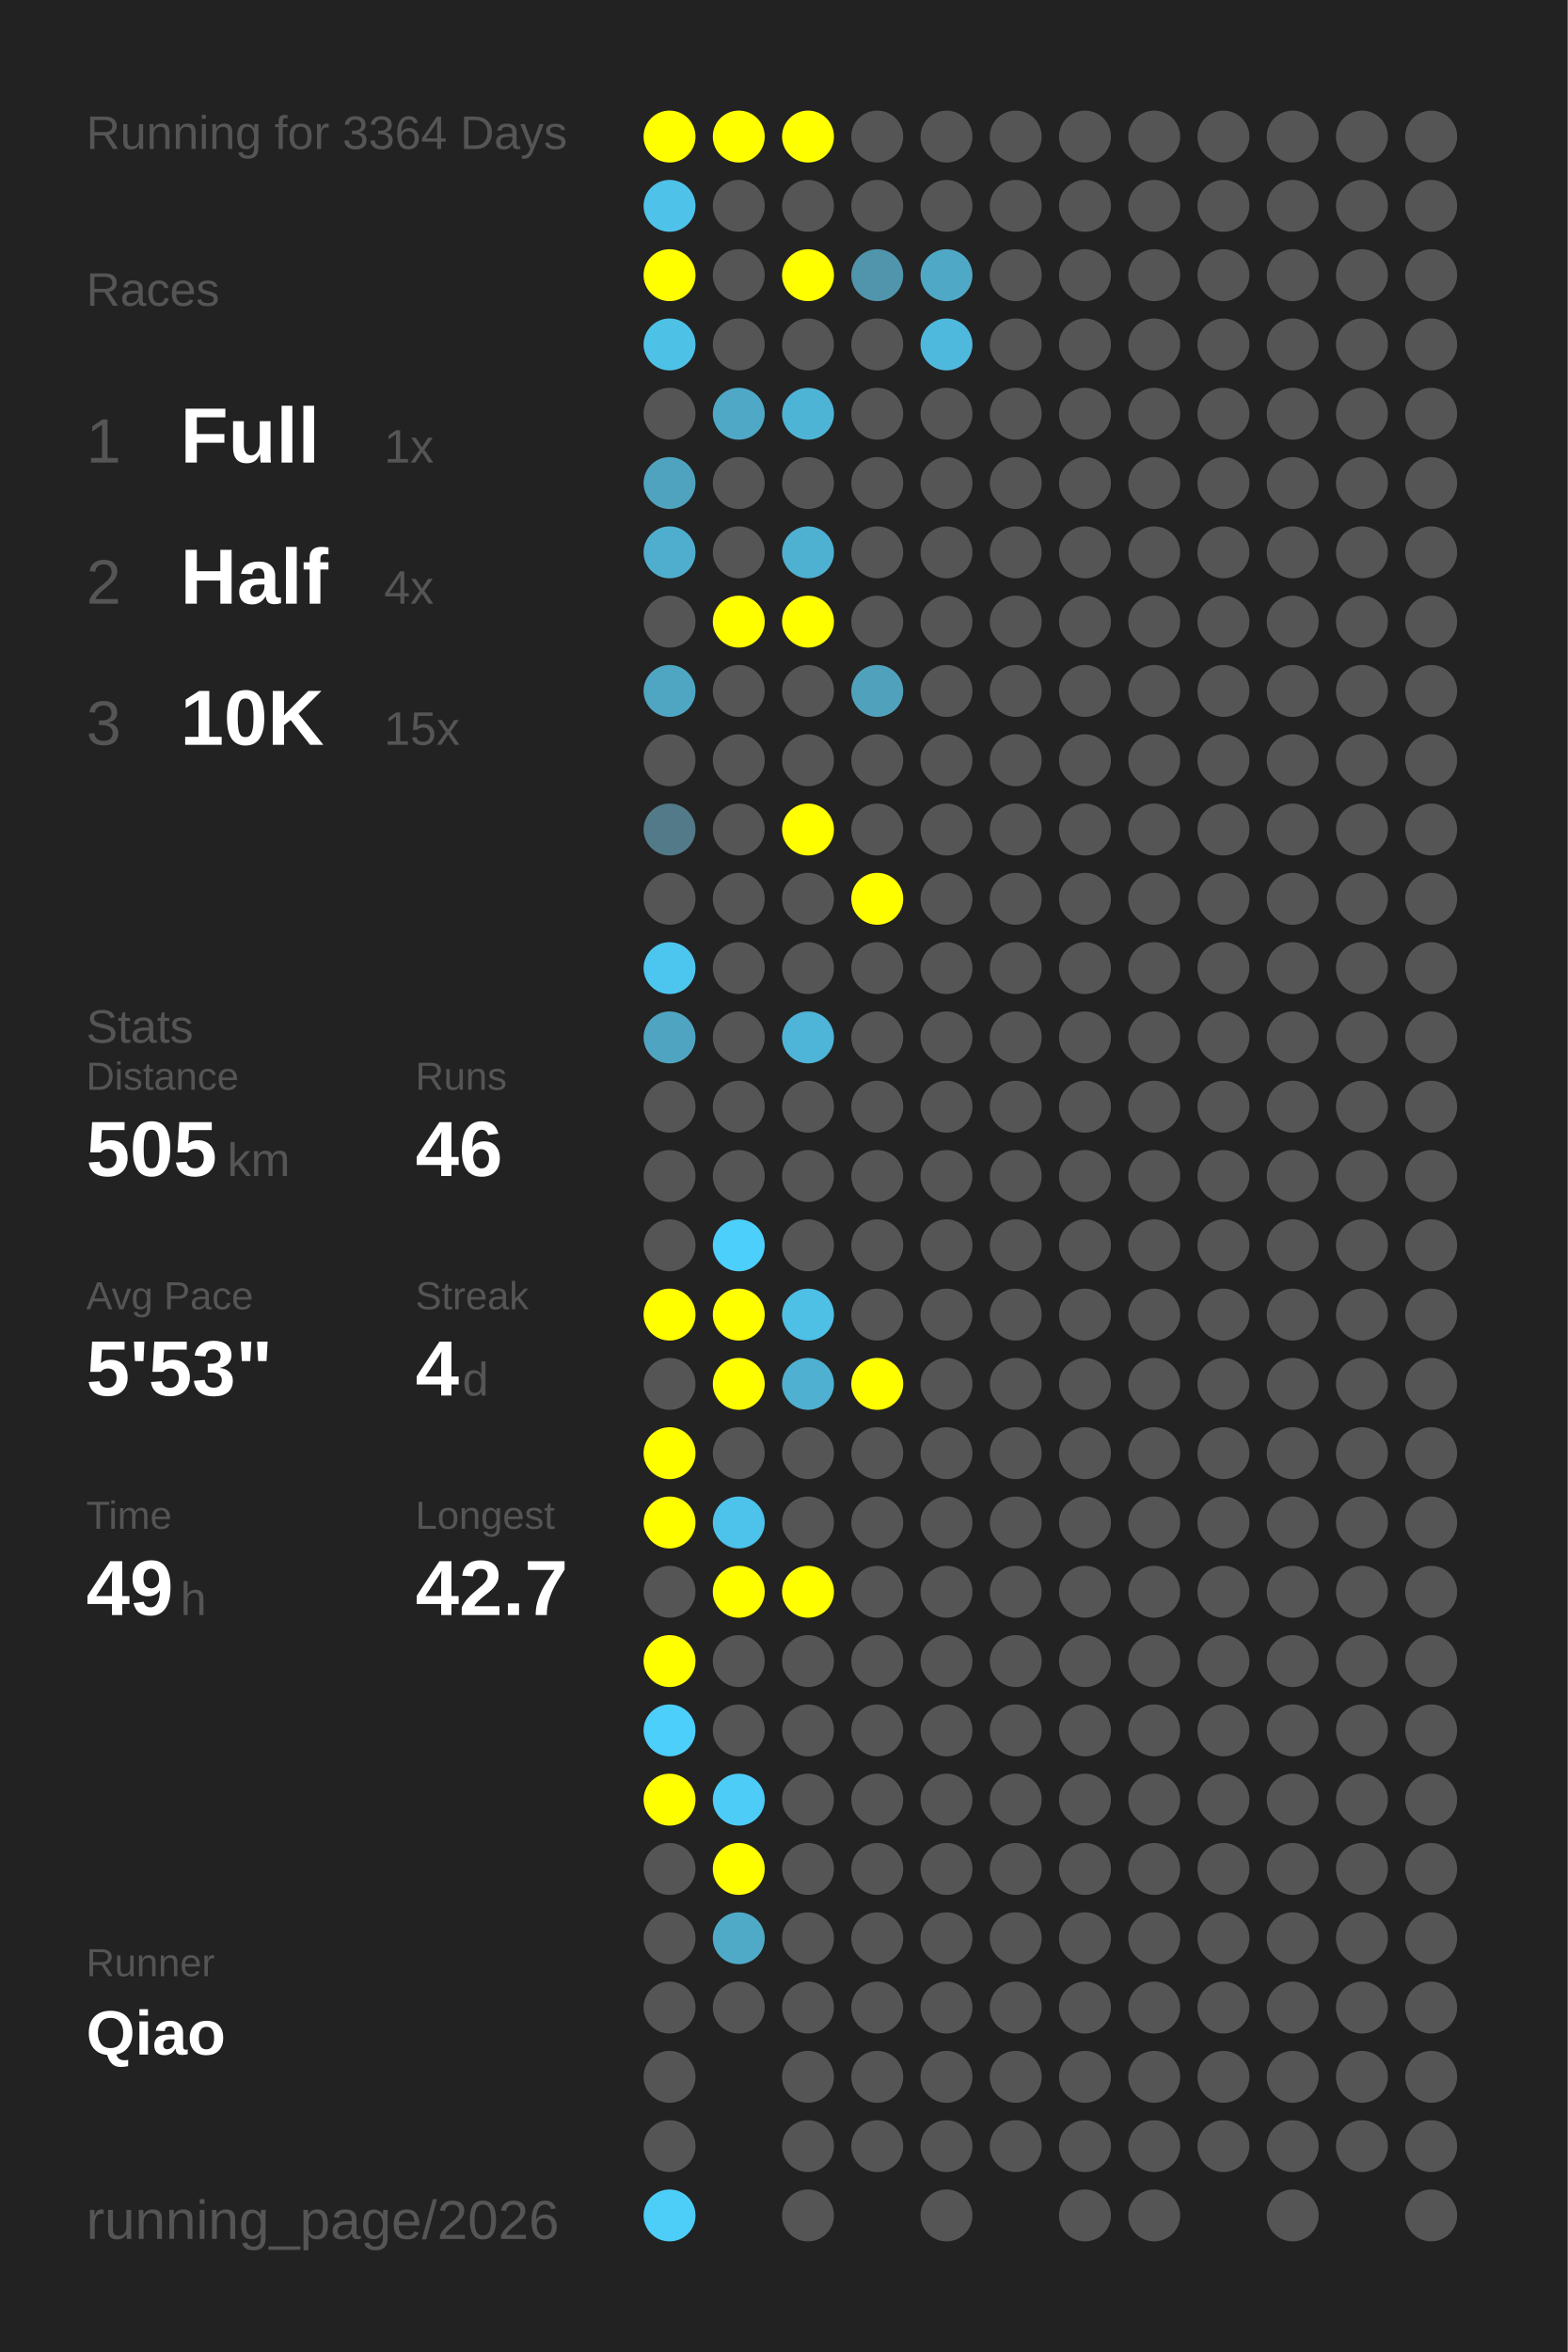
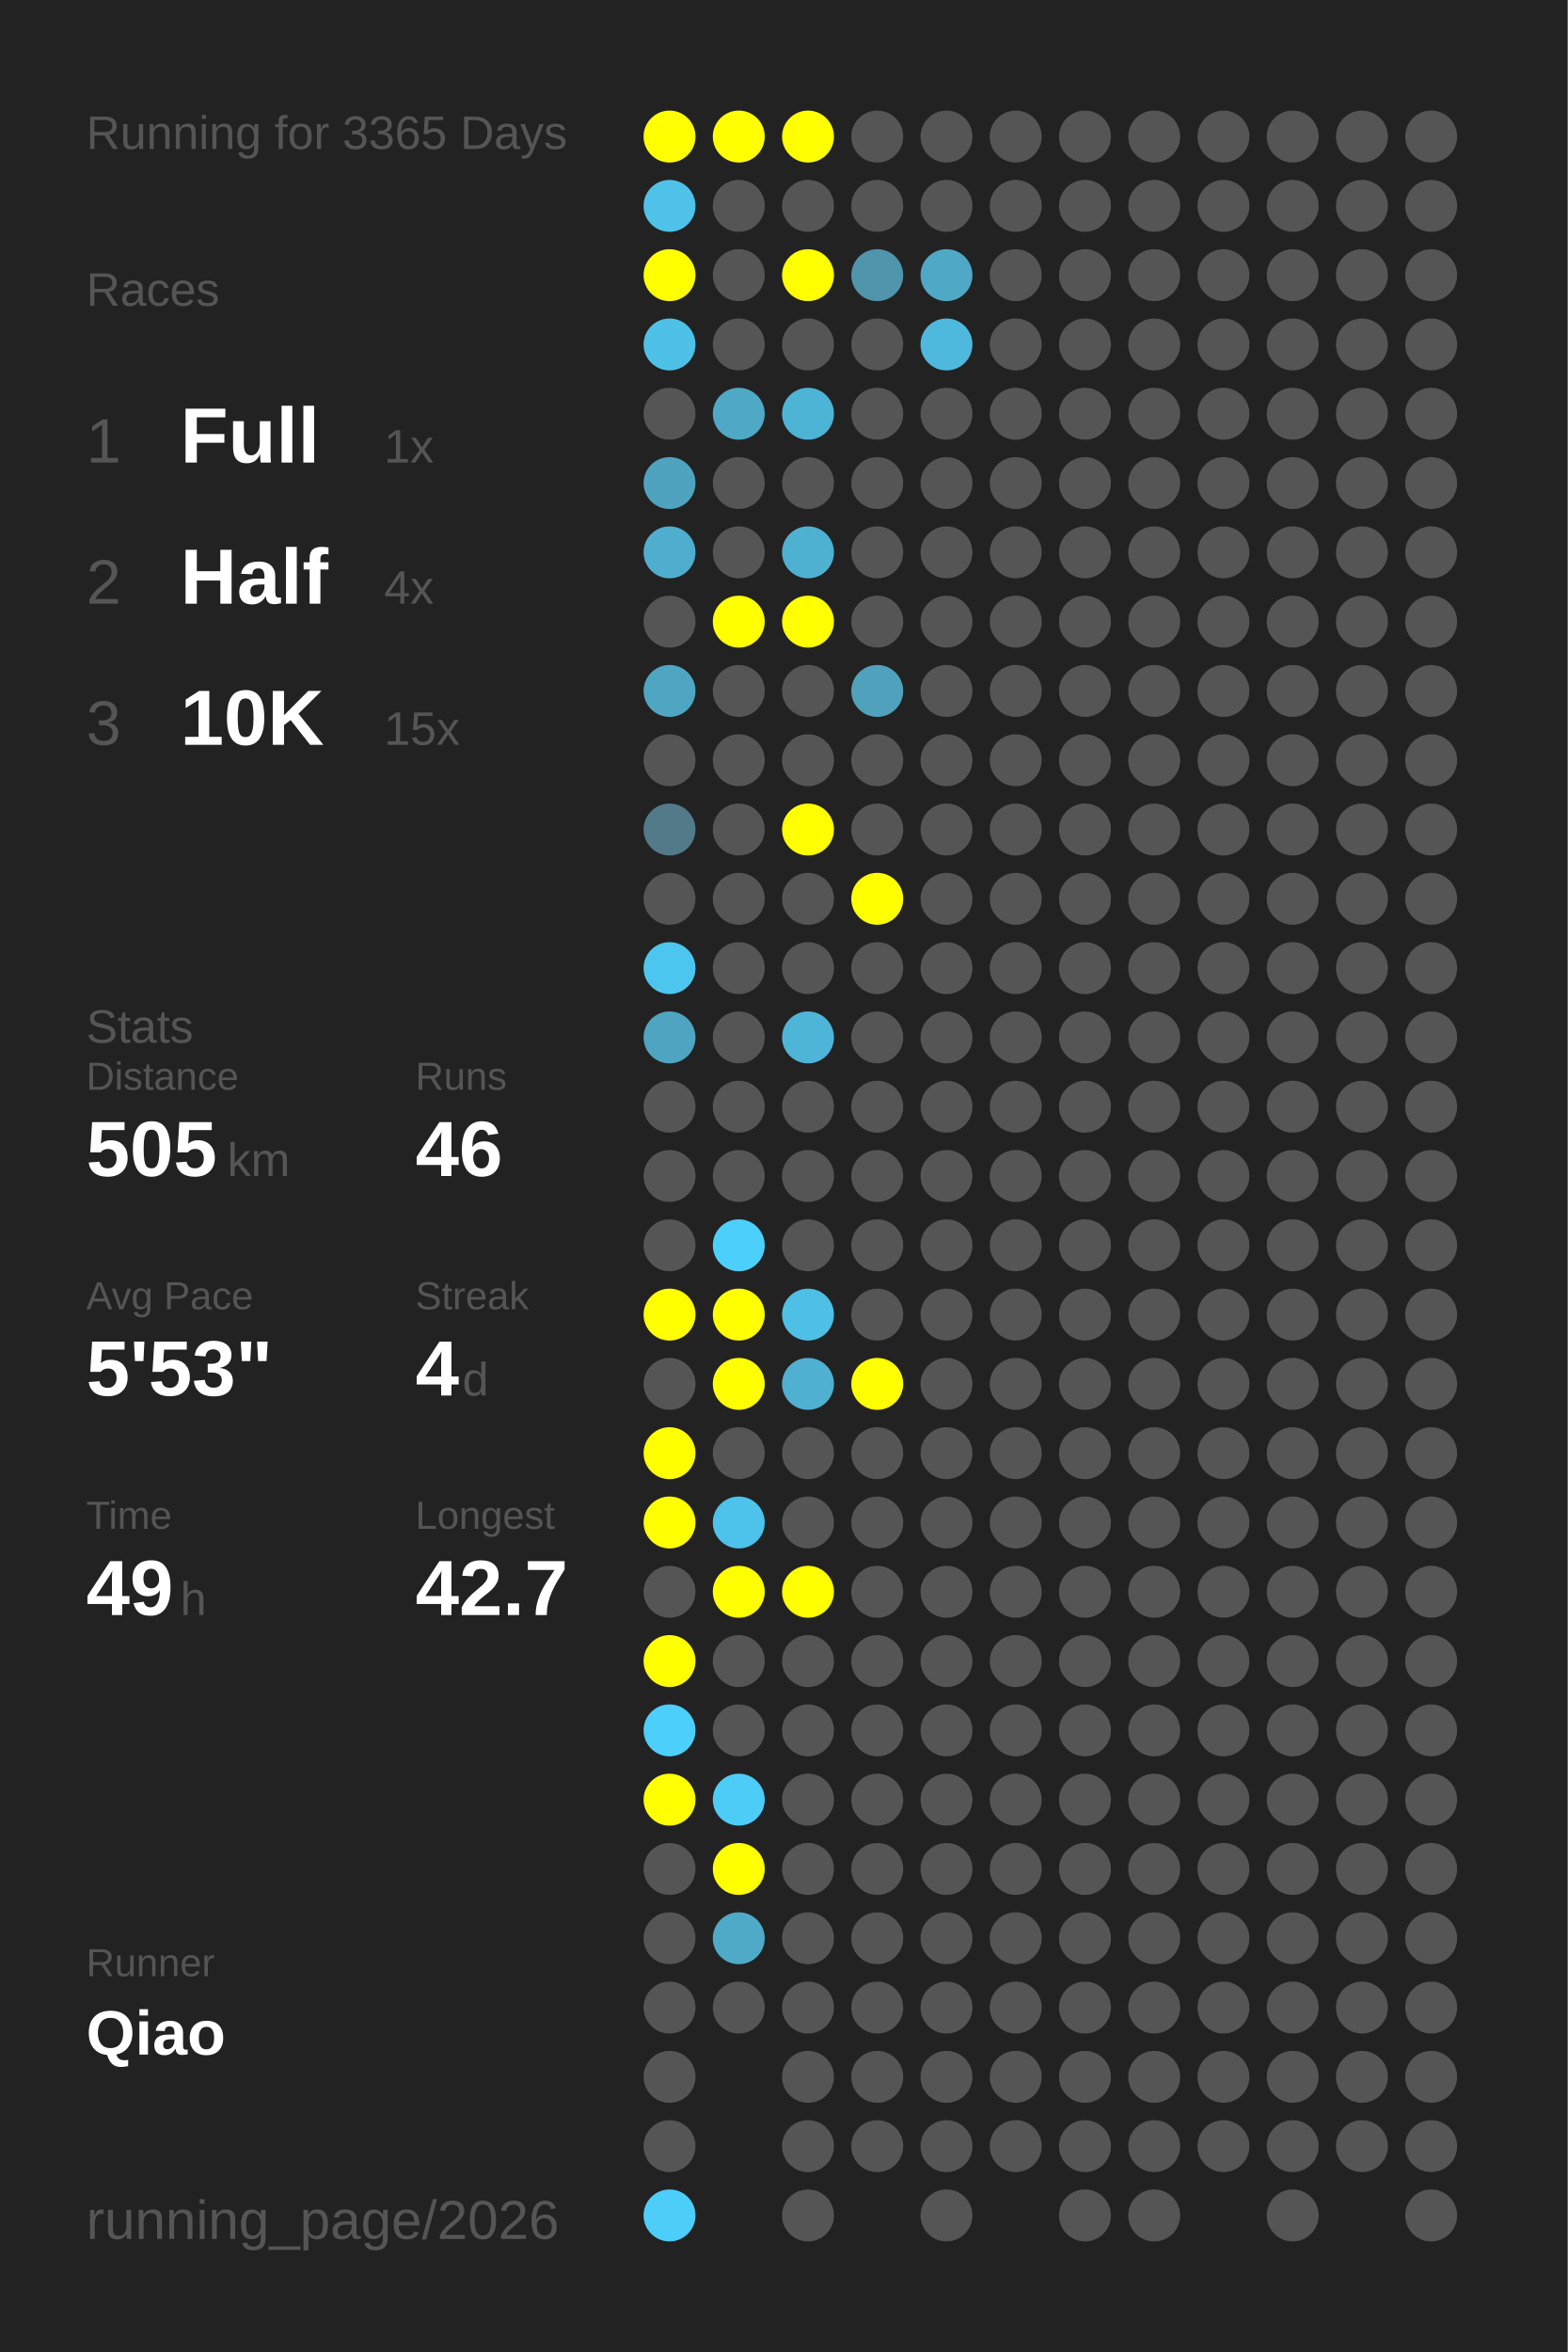
<svg xmlns="http://www.w3.org/2000/svg" baseProfile="full" height="300mm" version="1.1" viewBox="0,0,200,300" width="200mm">
  <defs />
  <rect fill="#222222" height="300" width="200" x="0" y="0" />
-   <text fill="#555555" style="font-size:6px; font-family:Arial;" x="11" y="19">Running for 3364 Days</text>
+   <text fill="#555555" style="font-size:6px; font-family:Arial;" x="11" y="19">Running for 3365 Days</text>
  <text fill="#555555" style="font-size:6px; font-family:Arial;" x="11" y="39">Races</text>
  <text fill="#555555" style="font-size:8px; font-family:Arial;" x="11" y="59">1</text>
  <text fill="#FFFFFF" style="font-size:10px; font-family:Arial; font-weight:bold;" x="23" y="59">Full</text>
  <text fill="#555555" style="font-size:6px; font-family:Arial;" x="49" y="59">1x</text>
  <text fill="#555555" style="font-size:8px; font-family:Arial;" x="11" y="77">2</text>
  <text fill="#FFFFFF" style="font-size:10px; font-family:Arial; font-weight:bold;" x="23" y="77">Half</text>
  <text fill="#555555" style="font-size:6px; font-family:Arial;" x="49" y="77">4x</text>
  <text fill="#555555" style="font-size:8px; font-family:Arial;" x="11" y="95">3</text>
  <text fill="#FFFFFF" style="font-size:10px; font-family:Arial; font-weight:bold;" x="23" y="95">10K</text>
  <text fill="#555555" style="font-size:6px; font-family:Arial;" x="49" y="95">15x</text>
  <text fill="#555555" style="font-size:6px; font-family:Arial;" x="11" y="133">Stats</text>
  <text fill="#555555" style="font-size:5px; font-family:Arial;" x="11" y="139">Distance</text>
  <text fill="#FFFFFF" style="font-size:10px; font-family:Arial; font-weight:bold;" x="11" y="150">505</text>
  <text fill="#555555" style="font-size:6px; font-family:Arial;" x="29" y="150">km</text>
  <text fill="#555555" style="font-size:5px; font-family:Arial;" x="53" y="139">Runs</text>
  <text fill="#FFFFFF" style="font-size:10px; font-family:Arial; font-weight:bold;" x="53" y="150">46</text>
  <text fill="#555555" style="font-size:5px; font-family:Arial;" x="11" y="167">Avg Pace</text>
  <text fill="#FFFFFF" style="font-size:10px; font-family:Arial; font-weight:bold;" x="11" y="178">5'53"</text>
  <text fill="#555555" style="font-size:5px; font-family:Arial;" x="53" y="167">Streak</text>
  <text fill="#FFFFFF" style="font-size:10px; font-family:Arial; font-weight:bold;" x="53" y="178">4</text>
  <text fill="#555555" style="font-size:6px; font-family:Arial;" x="59" y="178">d</text>
  <text fill="#555555" style="font-size:5px; font-family:Arial;" x="11" y="195">Time</text>
  <text fill="#FFFFFF" style="font-size:10px; font-family:Arial; font-weight:bold;" x="11" y="206">49</text>
  <text fill="#555555" style="font-size:6px; font-family:Arial;" x="23" y="206">h</text>
  <text fill="#555555" style="font-size:5px; font-family:Arial;" x="53" y="195">Longest</text>
  <text fill="#FFFFFF" style="font-size:10px; font-family:Arial; font-weight:bold;" x="53" y="206">42.7</text>
  <text fill="#555555" style="font-size:5px; font-family:Arial;" x="11" y="252.065">Runner</text>
  <text fill="#FFFFFF" style="font-size:8px; font-family:Arial; font-weight:bold;" x="11" y="262.065">Qiao</text>
  <text fill="#555555" style="font-size:7px; font-family:Arial;" x="11" y="285.581">running_page/2026</text>
  <circle cx="85.417" cy="17.419" fill="#FFFF00" r="3.312" />
  <circle cx="85.417" cy="26.258" fill="#4ec2e9" r="3.312" />
  <circle cx="85.417" cy="35.097" fill="#FFFF00" r="3.312" />
  <circle cx="85.417" cy="43.935" fill="#4ec1e7" r="3.312" />
  <circle cx="85.417" cy="52.774" fill="#555555" r="3.312" />
  <circle cx="85.417" cy="61.613" fill="#4fa3bf" r="3.312" />
  <circle cx="85.417" cy="70.452" fill="#4faece" r="3.312" />
  <circle cx="85.417" cy="79.29" fill="#555555" r="3.312" />
  <circle cx="85.417" cy="88.129" fill="#4fa6c3" r="3.312" />
  <circle cx="85.417" cy="96.968" fill="#555555" r="3.312" />
  <circle cx="85.417" cy="105.806" fill="#527a88" r="3.312" />
  <circle cx="85.417" cy="114.645" fill="#555555" r="3.312" />
  <circle cx="85.417" cy="123.484" fill="#4dc6ef" r="3.312" />
  <circle cx="85.417" cy="132.323" fill="#4fa5c1" r="3.312" />
  <circle cx="85.417" cy="141.161" fill="#555555" r="3.312" />
  <circle cx="85.417" cy="150" fill="#555555" r="3.312" />
  <circle cx="85.417" cy="158.839" fill="#555555" r="3.312" />
  <circle cx="85.417" cy="167.677" fill="#FFFF00" r="3.312" />
  <circle cx="85.417" cy="176.516" fill="#555555" r="3.312" />
  <circle cx="85.417" cy="185.355" fill="#FFFF00" r="3.312" />
  <circle cx="85.417" cy="194.194" fill="#FFFF00" r="3.312" />
  <circle cx="85.417" cy="203.032" fill="#555555" r="3.312" />
  <circle cx="85.417" cy="211.871" fill="#FFFF00" r="3.312" />
  <circle cx="85.417" cy="220.71" fill="#4dcffb" r="3.312" />
  <circle cx="85.417" cy="229.548" fill="#FFFF00" r="3.312" />
  <circle cx="85.417" cy="238.387" fill="#555555" r="3.312" />
  <circle cx="85.417" cy="247.226" fill="#555555" r="3.312" />
  <circle cx="85.417" cy="256.065" fill="#555555" r="3.312" />
  <circle cx="85.417" cy="264.903" fill="#555555" r="3.312" />
  <circle cx="85.417" cy="273.742" fill="#555555" r="3.312" />
  <circle cx="85.417" cy="282.581" fill="#4dcef9" r="3.312" />
  <circle cx="94.25" cy="17.419" fill="#FFFF00" r="3.312" />
  <circle cx="94.25" cy="26.258" fill="#555555" r="3.312" />
  <circle cx="94.25" cy="35.097" fill="#555555" r="3.312" />
  <circle cx="94.25" cy="43.935" fill="#555555" r="3.312" />
  <circle cx="94.25" cy="52.774" fill="#4fa8c6" r="3.312" />
  <circle cx="94.25" cy="61.613" fill="#555555" r="3.312" />
  <circle cx="94.25" cy="70.452" fill="#555555" r="3.312" />
  <circle cx="94.25" cy="79.29" fill="#FFFF00" r="3.312" />
  <circle cx="94.25" cy="88.129" fill="#555555" r="3.312" />
  <circle cx="94.25" cy="96.968" fill="#555555" r="3.312" />
  <circle cx="94.25" cy="105.806" fill="#555555" r="3.312" />
  <circle cx="94.25" cy="114.645" fill="#555555" r="3.312" />
  <circle cx="94.25" cy="123.484" fill="#555555" r="3.312" />
  <circle cx="94.25" cy="132.323" fill="#555555" r="3.312" />
  <circle cx="94.25" cy="141.161" fill="#555555" r="3.312" />
  <circle cx="94.25" cy="150" fill="#555555" r="3.312" />
  <circle cx="94.25" cy="158.839" fill="#4dcffb" r="3.312" />
  <circle cx="94.25" cy="167.677" fill="#FFFF00" r="3.312" />
  <circle cx="94.25" cy="176.516" fill="#FFFF00" r="3.312" />
  <circle cx="94.25" cy="185.355" fill="#555555" r="3.312" />
  <circle cx="94.25" cy="194.194" fill="#4dc2ea" r="3.312" />
  <circle cx="94.25" cy="203.032" fill="#FFFF00" r="3.312" />
  <circle cx="94.25" cy="211.871" fill="#555555" r="3.312" />
  <circle cx="94.25" cy="220.71" fill="#555555" r="3.312" />
  <circle cx="94.25" cy="229.548" fill="#4dccf7" r="3.312" />
  <circle cx="94.25" cy="238.387" fill="#FFFF00" r="3.312" />
  <circle cx="94.25" cy="247.226" fill="#4faac8" r="3.312" />
  <circle cx="94.25" cy="256.065" fill="#555555" r="3.312" />
  <circle cx="103.083" cy="17.419" fill="#FFFF00" r="3.312" />
  <circle cx="103.083" cy="26.258" fill="#555555" r="3.312" />
  <circle cx="103.083" cy="35.097" fill="#FFFF00" r="3.312" />
  <circle cx="103.083" cy="43.935" fill="#555555" r="3.312" />
  <circle cx="103.083" cy="52.774" fill="#4eb4d6" r="3.312" />
  <circle cx="103.083" cy="61.613" fill="#555555" r="3.312" />
  <circle cx="103.083" cy="70.452" fill="#4fb1d2" r="3.312" />
  <circle cx="103.083" cy="79.29" fill="#FFFF00" r="3.312" />
  <circle cx="103.083" cy="88.129" fill="#555555" r="3.312" />
  <circle cx="103.083" cy="96.968" fill="#555555" r="3.312" />
  <circle cx="103.083" cy="105.806" fill="#FFFF00" r="3.312" />
  <circle cx="103.083" cy="114.645" fill="#555555" r="3.312" />
  <circle cx="103.083" cy="123.484" fill="#555555" r="3.312" />
  <circle cx="103.083" cy="132.323" fill="#4eb5d8" r="3.312" />
  <circle cx="103.083" cy="141.161" fill="#555555" r="3.312" />
  <circle cx="103.083" cy="150" fill="#555555" r="3.312" />
  <circle cx="103.083" cy="158.839" fill="#555555" r="3.312" />
  <circle cx="103.083" cy="167.677" fill="#4ebfe5" r="3.312" />
  <circle cx="103.083" cy="176.516" fill="#4fb0d1" r="3.312" />
  <circle cx="103.083" cy="185.355" fill="#555555" r="3.312" />
  <circle cx="103.083" cy="194.194" fill="#555555" r="3.312" />
  <circle cx="103.083" cy="203.032" fill="#FFFF00" r="3.312" />
  <circle cx="103.083" cy="211.871" fill="#555555" r="3.312" />
  <circle cx="103.083" cy="220.71" fill="#555555" r="3.312" />
  <circle cx="103.083" cy="229.548" fill="#555555" r="3.312" />
  <circle cx="103.083" cy="238.387" fill="#555555" r="3.312" />
  <circle cx="103.083" cy="247.226" fill="#555555" r="3.312" />
  <circle cx="103.083" cy="256.065" fill="#555555" r="3.312" />
  <circle cx="103.083" cy="264.903" fill="#555555" r="3.312" />
  <circle cx="103.083" cy="273.742" fill="#555555" r="3.312" />
  <circle cx="103.083" cy="282.581" fill="#555555" r="3.312" />
  <circle cx="111.917" cy="17.419" fill="#555555" r="3.312" />
  <circle cx="111.917" cy="26.258" fill="#555555" r="3.312" />
  <circle cx="111.917" cy="35.097" fill="#5095ac" r="3.312" />
  <circle cx="111.917" cy="43.935" fill="#555555" r="3.312" />
  <circle cx="111.917" cy="52.774" fill="#555555" r="3.312" />
  <circle cx="111.917" cy="61.613" fill="#555555" r="3.312" />
  <circle cx="111.917" cy="70.452" fill="#555555" r="3.312" />
  <circle cx="111.917" cy="79.29" fill="#555555" r="3.312" />
  <circle cx="111.917" cy="88.129" fill="#50a1bc" r="3.312" />
  <circle cx="111.917" cy="96.968" fill="#555555" r="3.312" />
  <circle cx="111.917" cy="105.806" fill="#555555" r="3.312" />
  <circle cx="111.917" cy="114.645" fill="#FFFF00" r="3.312" />
  <circle cx="111.917" cy="123.484" fill="#555555" r="3.312" />
  <circle cx="111.917" cy="132.323" fill="#555555" r="3.312" />
  <circle cx="111.917" cy="141.161" fill="#555555" r="3.312" />
  <circle cx="111.917" cy="150" fill="#555555" r="3.312" />
  <circle cx="111.917" cy="158.839" fill="#555555" r="3.312" />
  <circle cx="111.917" cy="167.677" fill="#555555" r="3.312" />
  <circle cx="111.917" cy="176.516" fill="#FFFF00" r="3.312" />
  <circle cx="111.917" cy="185.355" fill="#555555" r="3.312" />
  <circle cx="111.917" cy="194.194" fill="#555555" r="3.312" />
  <circle cx="111.917" cy="203.032" fill="#555555" r="3.312" />
  <circle cx="111.917" cy="211.871" fill="#555555" r="3.312" />
  <circle cx="111.917" cy="220.71" fill="#555555" r="3.312" />
  <circle cx="111.917" cy="229.548" fill="#555555" r="3.312" />
  <circle cx="111.917" cy="238.387" fill="#555555" r="3.312" />
  <circle cx="111.917" cy="247.226" fill="#555555" r="3.312" />
  <circle cx="111.917" cy="256.065" fill="#555555" r="3.312" />
  <circle cx="111.917" cy="264.903" fill="#555555" r="3.312" />
  <circle cx="111.917" cy="273.742" fill="#555555" r="3.312" />
  <circle cx="120.75" cy="17.419" fill="#555555" r="3.312" />
  <circle cx="120.75" cy="26.258" fill="#555555" r="3.312" />
  <circle cx="120.75" cy="35.097" fill="#4fa8c6" r="3.312" />
  <circle cx="120.75" cy="43.935" fill="#4eb9dd" r="3.312" />
  <circle cx="120.75" cy="52.774" fill="#555555" r="3.312" />
  <circle cx="120.75" cy="61.613" fill="#555555" r="3.312" />
  <circle cx="120.75" cy="70.452" fill="#555555" r="3.312" />
  <circle cx="120.75" cy="79.29" fill="#555555" r="3.312" />
  <circle cx="120.75" cy="88.129" fill="#555555" r="3.312" />
  <circle cx="120.75" cy="96.968" fill="#555555" r="3.312" />
  <circle cx="120.75" cy="105.806" fill="#555555" r="3.312" />
  <circle cx="120.75" cy="114.645" fill="#555555" r="3.312" />
  <circle cx="120.75" cy="123.484" fill="#555555" r="3.312" />
  <circle cx="120.75" cy="132.323" fill="#555555" r="3.312" />
  <circle cx="120.75" cy="141.161" fill="#555555" r="3.312" />
  <circle cx="120.75" cy="150" fill="#555555" r="3.312" />
  <circle cx="120.75" cy="158.839" fill="#555555" r="3.312" />
  <circle cx="120.75" cy="167.677" fill="#555555" r="3.312" />
  <circle cx="120.75" cy="176.516" fill="#555555" r="3.312" />
  <circle cx="120.75" cy="185.355" fill="#555555" r="3.312" />
  <circle cx="120.75" cy="194.194" fill="#555555" r="3.312" />
  <circle cx="120.75" cy="203.032" fill="#555555" r="3.312" />
  <circle cx="120.75" cy="211.871" fill="#555555" r="3.312" />
  <circle cx="120.75" cy="220.71" fill="#555555" r="3.312" />
  <circle cx="120.75" cy="229.548" fill="#555555" r="3.312" />
  <circle cx="120.75" cy="238.387" fill="#555555" r="3.312" />
  <circle cx="120.75" cy="247.226" fill="#555555" r="3.312" />
  <circle cx="120.75" cy="256.065" fill="#555555" r="3.312" />
  <circle cx="120.75" cy="264.903" fill="#555555" r="3.312" />
  <circle cx="120.75" cy="273.742" fill="#555555" r="3.312" />
  <circle cx="120.75" cy="282.581" fill="#555555" r="3.312" />
  <circle cx="129.583" cy="17.419" fill="#555555" r="3.312" />
  <circle cx="129.583" cy="26.258" fill="#555555" r="3.312" />
  <circle cx="129.583" cy="35.097" fill="#555555" r="3.312" />
  <circle cx="129.583" cy="43.935" fill="#555555" r="3.312" />
  <circle cx="129.583" cy="52.774" fill="#555555" r="3.312" />
  <circle cx="129.583" cy="61.613" fill="#555555" r="3.312" />
  <circle cx="129.583" cy="70.452" fill="#555555" r="3.312" />
  <circle cx="129.583" cy="79.29" fill="#555555" r="3.312" />
  <circle cx="129.583" cy="88.129" fill="#555555" r="3.312" />
  <circle cx="129.583" cy="96.968" fill="#555555" r="3.312" />
  <circle cx="129.583" cy="105.806" fill="#555555" r="3.312" />
  <circle cx="129.583" cy="114.645" fill="#555555" r="3.312" />
  <circle cx="129.583" cy="123.484" fill="#555555" r="3.312" />
  <circle cx="129.583" cy="132.323" fill="#555555" r="3.312" />
  <circle cx="129.583" cy="141.161" fill="#555555" r="3.312" />
  <circle cx="129.583" cy="150" fill="#555555" r="3.312" />
  <circle cx="129.583" cy="158.839" fill="#555555" r="3.312" />
  <circle cx="129.583" cy="167.677" fill="#555555" r="3.312" />
  <circle cx="129.583" cy="176.516" fill="#555555" r="3.312" />
  <circle cx="129.583" cy="185.355" fill="#555555" r="3.312" />
  <circle cx="129.583" cy="194.194" fill="#555555" r="3.312" />
  <circle cx="129.583" cy="203.032" fill="#555555" r="3.312" />
  <circle cx="129.583" cy="211.871" fill="#555555" r="3.312" />
  <circle cx="129.583" cy="220.71" fill="#555555" r="3.312" />
  <circle cx="129.583" cy="229.548" fill="#555555" r="3.312" />
  <circle cx="129.583" cy="238.387" fill="#555555" r="3.312" />
  <circle cx="129.583" cy="247.226" fill="#555555" r="3.312" />
  <circle cx="129.583" cy="256.065" fill="#555555" r="3.312" />
  <circle cx="129.583" cy="264.903" fill="#555555" r="3.312" />
  <circle cx="129.583" cy="273.742" fill="#555555" r="3.312" />
  <circle cx="138.417" cy="17.419" fill="#555555" r="3.312" />
  <circle cx="138.417" cy="26.258" fill="#555555" r="3.312" />
  <circle cx="138.417" cy="35.097" fill="#555555" r="3.312" />
  <circle cx="138.417" cy="43.935" fill="#555555" r="3.312" />
  <circle cx="138.417" cy="52.774" fill="#555555" r="3.312" />
  <circle cx="138.417" cy="61.613" fill="#555555" r="3.312" />
  <circle cx="138.417" cy="70.452" fill="#555555" r="3.312" />
  <circle cx="138.417" cy="79.29" fill="#555555" r="3.312" />
  <circle cx="138.417" cy="88.129" fill="#555555" r="3.312" />
  <circle cx="138.417" cy="96.968" fill="#555555" r="3.312" />
  <circle cx="138.417" cy="105.806" fill="#555555" r="3.312" />
  <circle cx="138.417" cy="114.645" fill="#555555" r="3.312" />
  <circle cx="138.417" cy="123.484" fill="#555555" r="3.312" />
  <circle cx="138.417" cy="132.323" fill="#555555" r="3.312" />
  <circle cx="138.417" cy="141.161" fill="#555555" r="3.312" />
  <circle cx="138.417" cy="150" fill="#555555" r="3.312" />
  <circle cx="138.417" cy="158.839" fill="#555555" r="3.312" />
  <circle cx="138.417" cy="167.677" fill="#555555" r="3.312" />
  <circle cx="138.417" cy="176.516" fill="#555555" r="3.312" />
  <circle cx="138.417" cy="185.355" fill="#555555" r="3.312" />
  <circle cx="138.417" cy="194.194" fill="#555555" r="3.312" />
  <circle cx="138.417" cy="203.032" fill="#555555" r="3.312" />
  <circle cx="138.417" cy="211.871" fill="#555555" r="3.312" />
  <circle cx="138.417" cy="220.71" fill="#555555" r="3.312" />
  <circle cx="138.417" cy="229.548" fill="#555555" r="3.312" />
  <circle cx="138.417" cy="238.387" fill="#555555" r="3.312" />
  <circle cx="138.417" cy="247.226" fill="#555555" r="3.312" />
  <circle cx="138.417" cy="256.065" fill="#555555" r="3.312" />
  <circle cx="138.417" cy="264.903" fill="#555555" r="3.312" />
  <circle cx="138.417" cy="273.742" fill="#555555" r="3.312" />
  <circle cx="138.417" cy="282.581" fill="#555555" r="3.312" />
  <circle cx="147.25" cy="17.419" fill="#555555" r="3.312" />
  <circle cx="147.25" cy="26.258" fill="#555555" r="3.312" />
  <circle cx="147.25" cy="35.097" fill="#555555" r="3.312" />
  <circle cx="147.25" cy="43.935" fill="#555555" r="3.312" />
  <circle cx="147.25" cy="52.774" fill="#555555" r="3.312" />
  <circle cx="147.25" cy="61.613" fill="#555555" r="3.312" />
  <circle cx="147.25" cy="70.452" fill="#555555" r="3.312" />
  <circle cx="147.25" cy="79.29" fill="#555555" r="3.312" />
  <circle cx="147.25" cy="88.129" fill="#555555" r="3.312" />
  <circle cx="147.25" cy="96.968" fill="#555555" r="3.312" />
  <circle cx="147.25" cy="105.806" fill="#555555" r="3.312" />
  <circle cx="147.25" cy="114.645" fill="#555555" r="3.312" />
  <circle cx="147.25" cy="123.484" fill="#555555" r="3.312" />
  <circle cx="147.25" cy="132.323" fill="#555555" r="3.312" />
  <circle cx="147.25" cy="141.161" fill="#555555" r="3.312" />
  <circle cx="147.25" cy="150" fill="#555555" r="3.312" />
  <circle cx="147.25" cy="158.839" fill="#555555" r="3.312" />
  <circle cx="147.25" cy="167.677" fill="#555555" r="3.312" />
  <circle cx="147.25" cy="176.516" fill="#555555" r="3.312" />
  <circle cx="147.25" cy="185.355" fill="#555555" r="3.312" />
  <circle cx="147.25" cy="194.194" fill="#555555" r="3.312" />
  <circle cx="147.25" cy="203.032" fill="#555555" r="3.312" />
  <circle cx="147.25" cy="211.871" fill="#555555" r="3.312" />
  <circle cx="147.25" cy="220.71" fill="#555555" r="3.312" />
  <circle cx="147.25" cy="229.548" fill="#555555" r="3.312" />
  <circle cx="147.25" cy="238.387" fill="#555555" r="3.312" />
  <circle cx="147.25" cy="247.226" fill="#555555" r="3.312" />
  <circle cx="147.25" cy="256.065" fill="#555555" r="3.312" />
  <circle cx="147.25" cy="264.903" fill="#555555" r="3.312" />
  <circle cx="147.25" cy="273.742" fill="#555555" r="3.312" />
  <circle cx="147.25" cy="282.581" fill="#555555" r="3.312" />
  <circle cx="156.083" cy="17.419" fill="#555555" r="3.312" />
  <circle cx="156.083" cy="26.258" fill="#555555" r="3.312" />
  <circle cx="156.083" cy="35.097" fill="#555555" r="3.312" />
  <circle cx="156.083" cy="43.935" fill="#555555" r="3.312" />
  <circle cx="156.083" cy="52.774" fill="#555555" r="3.312" />
  <circle cx="156.083" cy="61.613" fill="#555555" r="3.312" />
  <circle cx="156.083" cy="70.452" fill="#555555" r="3.312" />
  <circle cx="156.083" cy="79.29" fill="#555555" r="3.312" />
  <circle cx="156.083" cy="88.129" fill="#555555" r="3.312" />
  <circle cx="156.083" cy="96.968" fill="#555555" r="3.312" />
  <circle cx="156.083" cy="105.806" fill="#555555" r="3.312" />
  <circle cx="156.083" cy="114.645" fill="#555555" r="3.312" />
  <circle cx="156.083" cy="123.484" fill="#555555" r="3.312" />
  <circle cx="156.083" cy="132.323" fill="#555555" r="3.312" />
  <circle cx="156.083" cy="141.161" fill="#555555" r="3.312" />
  <circle cx="156.083" cy="150" fill="#555555" r="3.312" />
  <circle cx="156.083" cy="158.839" fill="#555555" r="3.312" />
  <circle cx="156.083" cy="167.677" fill="#555555" r="3.312" />
  <circle cx="156.083" cy="176.516" fill="#555555" r="3.312" />
  <circle cx="156.083" cy="185.355" fill="#555555" r="3.312" />
  <circle cx="156.083" cy="194.194" fill="#555555" r="3.312" />
  <circle cx="156.083" cy="203.032" fill="#555555" r="3.312" />
  <circle cx="156.083" cy="211.871" fill="#555555" r="3.312" />
  <circle cx="156.083" cy="220.71" fill="#555555" r="3.312" />
  <circle cx="156.083" cy="229.548" fill="#555555" r="3.312" />
  <circle cx="156.083" cy="238.387" fill="#555555" r="3.312" />
  <circle cx="156.083" cy="247.226" fill="#555555" r="3.312" />
  <circle cx="156.083" cy="256.065" fill="#555555" r="3.312" />
  <circle cx="156.083" cy="264.903" fill="#555555" r="3.312" />
  <circle cx="156.083" cy="273.742" fill="#555555" r="3.312" />
  <circle cx="164.917" cy="17.419" fill="#555555" r="3.312" />
  <circle cx="164.917" cy="26.258" fill="#555555" r="3.312" />
  <circle cx="164.917" cy="35.097" fill="#555555" r="3.312" />
  <circle cx="164.917" cy="43.935" fill="#555555" r="3.312" />
  <circle cx="164.917" cy="52.774" fill="#555555" r="3.312" />
  <circle cx="164.917" cy="61.613" fill="#555555" r="3.312" />
  <circle cx="164.917" cy="70.452" fill="#555555" r="3.312" />
  <circle cx="164.917" cy="79.29" fill="#555555" r="3.312" />
  <circle cx="164.917" cy="88.129" fill="#555555" r="3.312" />
  <circle cx="164.917" cy="96.968" fill="#555555" r="3.312" />
  <circle cx="164.917" cy="105.806" fill="#555555" r="3.312" />
  <circle cx="164.917" cy="114.645" fill="#555555" r="3.312" />
  <circle cx="164.917" cy="123.484" fill="#555555" r="3.312" />
  <circle cx="164.917" cy="132.323" fill="#555555" r="3.312" />
  <circle cx="164.917" cy="141.161" fill="#555555" r="3.312" />
  <circle cx="164.917" cy="150" fill="#555555" r="3.312" />
  <circle cx="164.917" cy="158.839" fill="#555555" r="3.312" />
  <circle cx="164.917" cy="167.677" fill="#555555" r="3.312" />
  <circle cx="164.917" cy="176.516" fill="#555555" r="3.312" />
  <circle cx="164.917" cy="185.355" fill="#555555" r="3.312" />
  <circle cx="164.917" cy="194.194" fill="#555555" r="3.312" />
  <circle cx="164.917" cy="203.032" fill="#555555" r="3.312" />
  <circle cx="164.917" cy="211.871" fill="#555555" r="3.312" />
  <circle cx="164.917" cy="220.71" fill="#555555" r="3.312" />
  <circle cx="164.917" cy="229.548" fill="#555555" r="3.312" />
  <circle cx="164.917" cy="238.387" fill="#555555" r="3.312" />
  <circle cx="164.917" cy="247.226" fill="#555555" r="3.312" />
  <circle cx="164.917" cy="256.065" fill="#555555" r="3.312" />
  <circle cx="164.917" cy="264.903" fill="#555555" r="3.312" />
  <circle cx="164.917" cy="273.742" fill="#555555" r="3.312" />
  <circle cx="164.917" cy="282.581" fill="#555555" r="3.312" />
  <circle cx="173.75" cy="17.419" fill="#555555" r="3.312" />
  <circle cx="173.75" cy="26.258" fill="#555555" r="3.312" />
  <circle cx="173.75" cy="35.097" fill="#555555" r="3.312" />
  <circle cx="173.75" cy="43.935" fill="#555555" r="3.312" />
  <circle cx="173.75" cy="52.774" fill="#555555" r="3.312" />
  <circle cx="173.75" cy="61.613" fill="#555555" r="3.312" />
  <circle cx="173.75" cy="70.452" fill="#555555" r="3.312" />
  <circle cx="173.75" cy="79.29" fill="#555555" r="3.312" />
  <circle cx="173.75" cy="88.129" fill="#555555" r="3.312" />
  <circle cx="173.75" cy="96.968" fill="#555555" r="3.312" />
  <circle cx="173.75" cy="105.806" fill="#555555" r="3.312" />
  <circle cx="173.75" cy="114.645" fill="#555555" r="3.312" />
  <circle cx="173.75" cy="123.484" fill="#555555" r="3.312" />
  <circle cx="173.75" cy="132.323" fill="#555555" r="3.312" />
  <circle cx="173.75" cy="141.161" fill="#555555" r="3.312" />
  <circle cx="173.75" cy="150" fill="#555555" r="3.312" />
  <circle cx="173.75" cy="158.839" fill="#555555" r="3.312" />
  <circle cx="173.75" cy="167.677" fill="#555555" r="3.312" />
  <circle cx="173.75" cy="176.516" fill="#555555" r="3.312" />
  <circle cx="173.75" cy="185.355" fill="#555555" r="3.312" />
  <circle cx="173.75" cy="194.194" fill="#555555" r="3.312" />
  <circle cx="173.75" cy="203.032" fill="#555555" r="3.312" />
  <circle cx="173.75" cy="211.871" fill="#555555" r="3.312" />
  <circle cx="173.75" cy="220.71" fill="#555555" r="3.312" />
  <circle cx="173.75" cy="229.548" fill="#555555" r="3.312" />
  <circle cx="173.75" cy="238.387" fill="#555555" r="3.312" />
  <circle cx="173.75" cy="247.226" fill="#555555" r="3.312" />
  <circle cx="173.75" cy="256.065" fill="#555555" r="3.312" />
  <circle cx="173.75" cy="264.903" fill="#555555" r="3.312" />
  <circle cx="173.75" cy="273.742" fill="#555555" r="3.312" />
  <circle cx="182.583" cy="17.419" fill="#555555" r="3.312" />
  <circle cx="182.583" cy="26.258" fill="#555555" r="3.312" />
  <circle cx="182.583" cy="35.097" fill="#555555" r="3.312" />
  <circle cx="182.583" cy="43.935" fill="#555555" r="3.312" />
  <circle cx="182.583" cy="52.774" fill="#555555" r="3.312" />
  <circle cx="182.583" cy="61.613" fill="#555555" r="3.312" />
  <circle cx="182.583" cy="70.452" fill="#555555" r="3.312" />
  <circle cx="182.583" cy="79.29" fill="#555555" r="3.312" />
  <circle cx="182.583" cy="88.129" fill="#555555" r="3.312" />
  <circle cx="182.583" cy="96.968" fill="#555555" r="3.312" />
  <circle cx="182.583" cy="105.806" fill="#555555" r="3.312" />
  <circle cx="182.583" cy="114.645" fill="#555555" r="3.312" />
  <circle cx="182.583" cy="123.484" fill="#555555" r="3.312" />
  <circle cx="182.583" cy="132.323" fill="#555555" r="3.312" />
  <circle cx="182.583" cy="141.161" fill="#555555" r="3.312" />
  <circle cx="182.583" cy="150" fill="#555555" r="3.312" />
  <circle cx="182.583" cy="158.839" fill="#555555" r="3.312" />
  <circle cx="182.583" cy="167.677" fill="#555555" r="3.312" />
  <circle cx="182.583" cy="176.516" fill="#555555" r="3.312" />
  <circle cx="182.583" cy="185.355" fill="#555555" r="3.312" />
  <circle cx="182.583" cy="194.194" fill="#555555" r="3.312" />
  <circle cx="182.583" cy="203.032" fill="#555555" r="3.312" />
  <circle cx="182.583" cy="211.871" fill="#555555" r="3.312" />
  <circle cx="182.583" cy="220.71" fill="#555555" r="3.312" />
  <circle cx="182.583" cy="229.548" fill="#555555" r="3.312" />
  <circle cx="182.583" cy="238.387" fill="#555555" r="3.312" />
  <circle cx="182.583" cy="247.226" fill="#555555" r="3.312" />
  <circle cx="182.583" cy="256.065" fill="#555555" r="3.312" />
  <circle cx="182.583" cy="264.903" fill="#555555" r="3.312" />
  <circle cx="182.583" cy="273.742" fill="#555555" r="3.312" />
  <circle cx="182.583" cy="282.581" fill="#555555" r="3.312" />
</svg>
